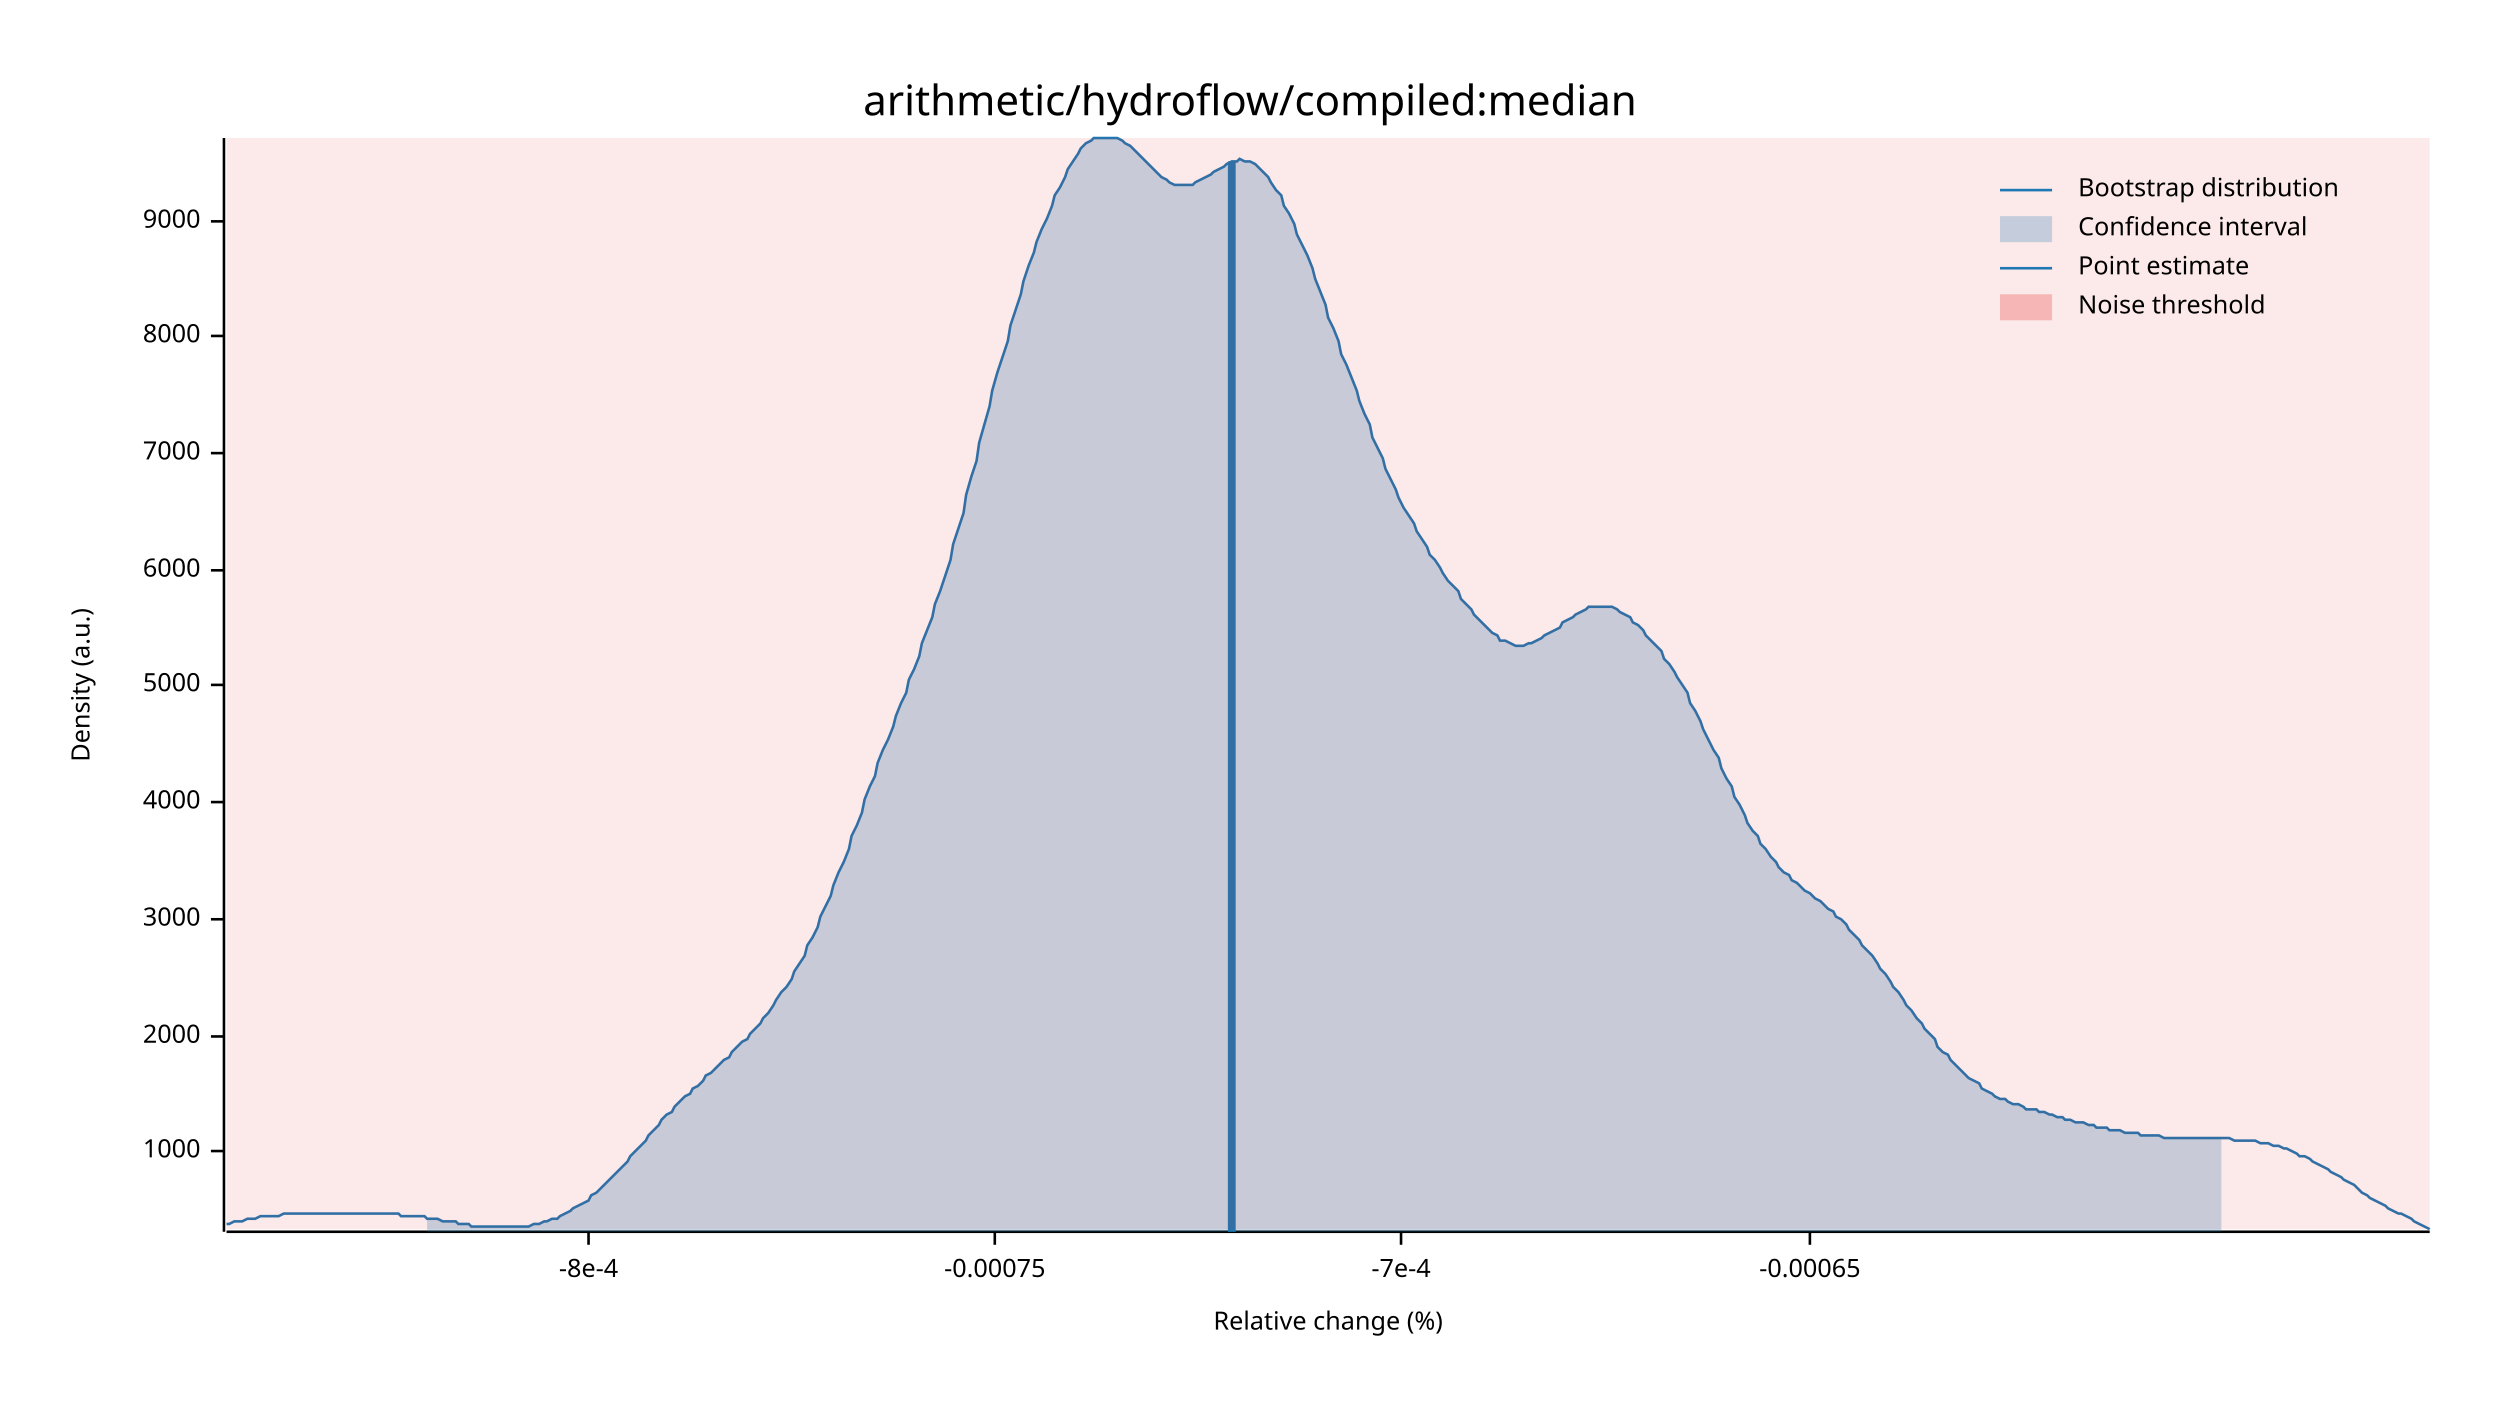
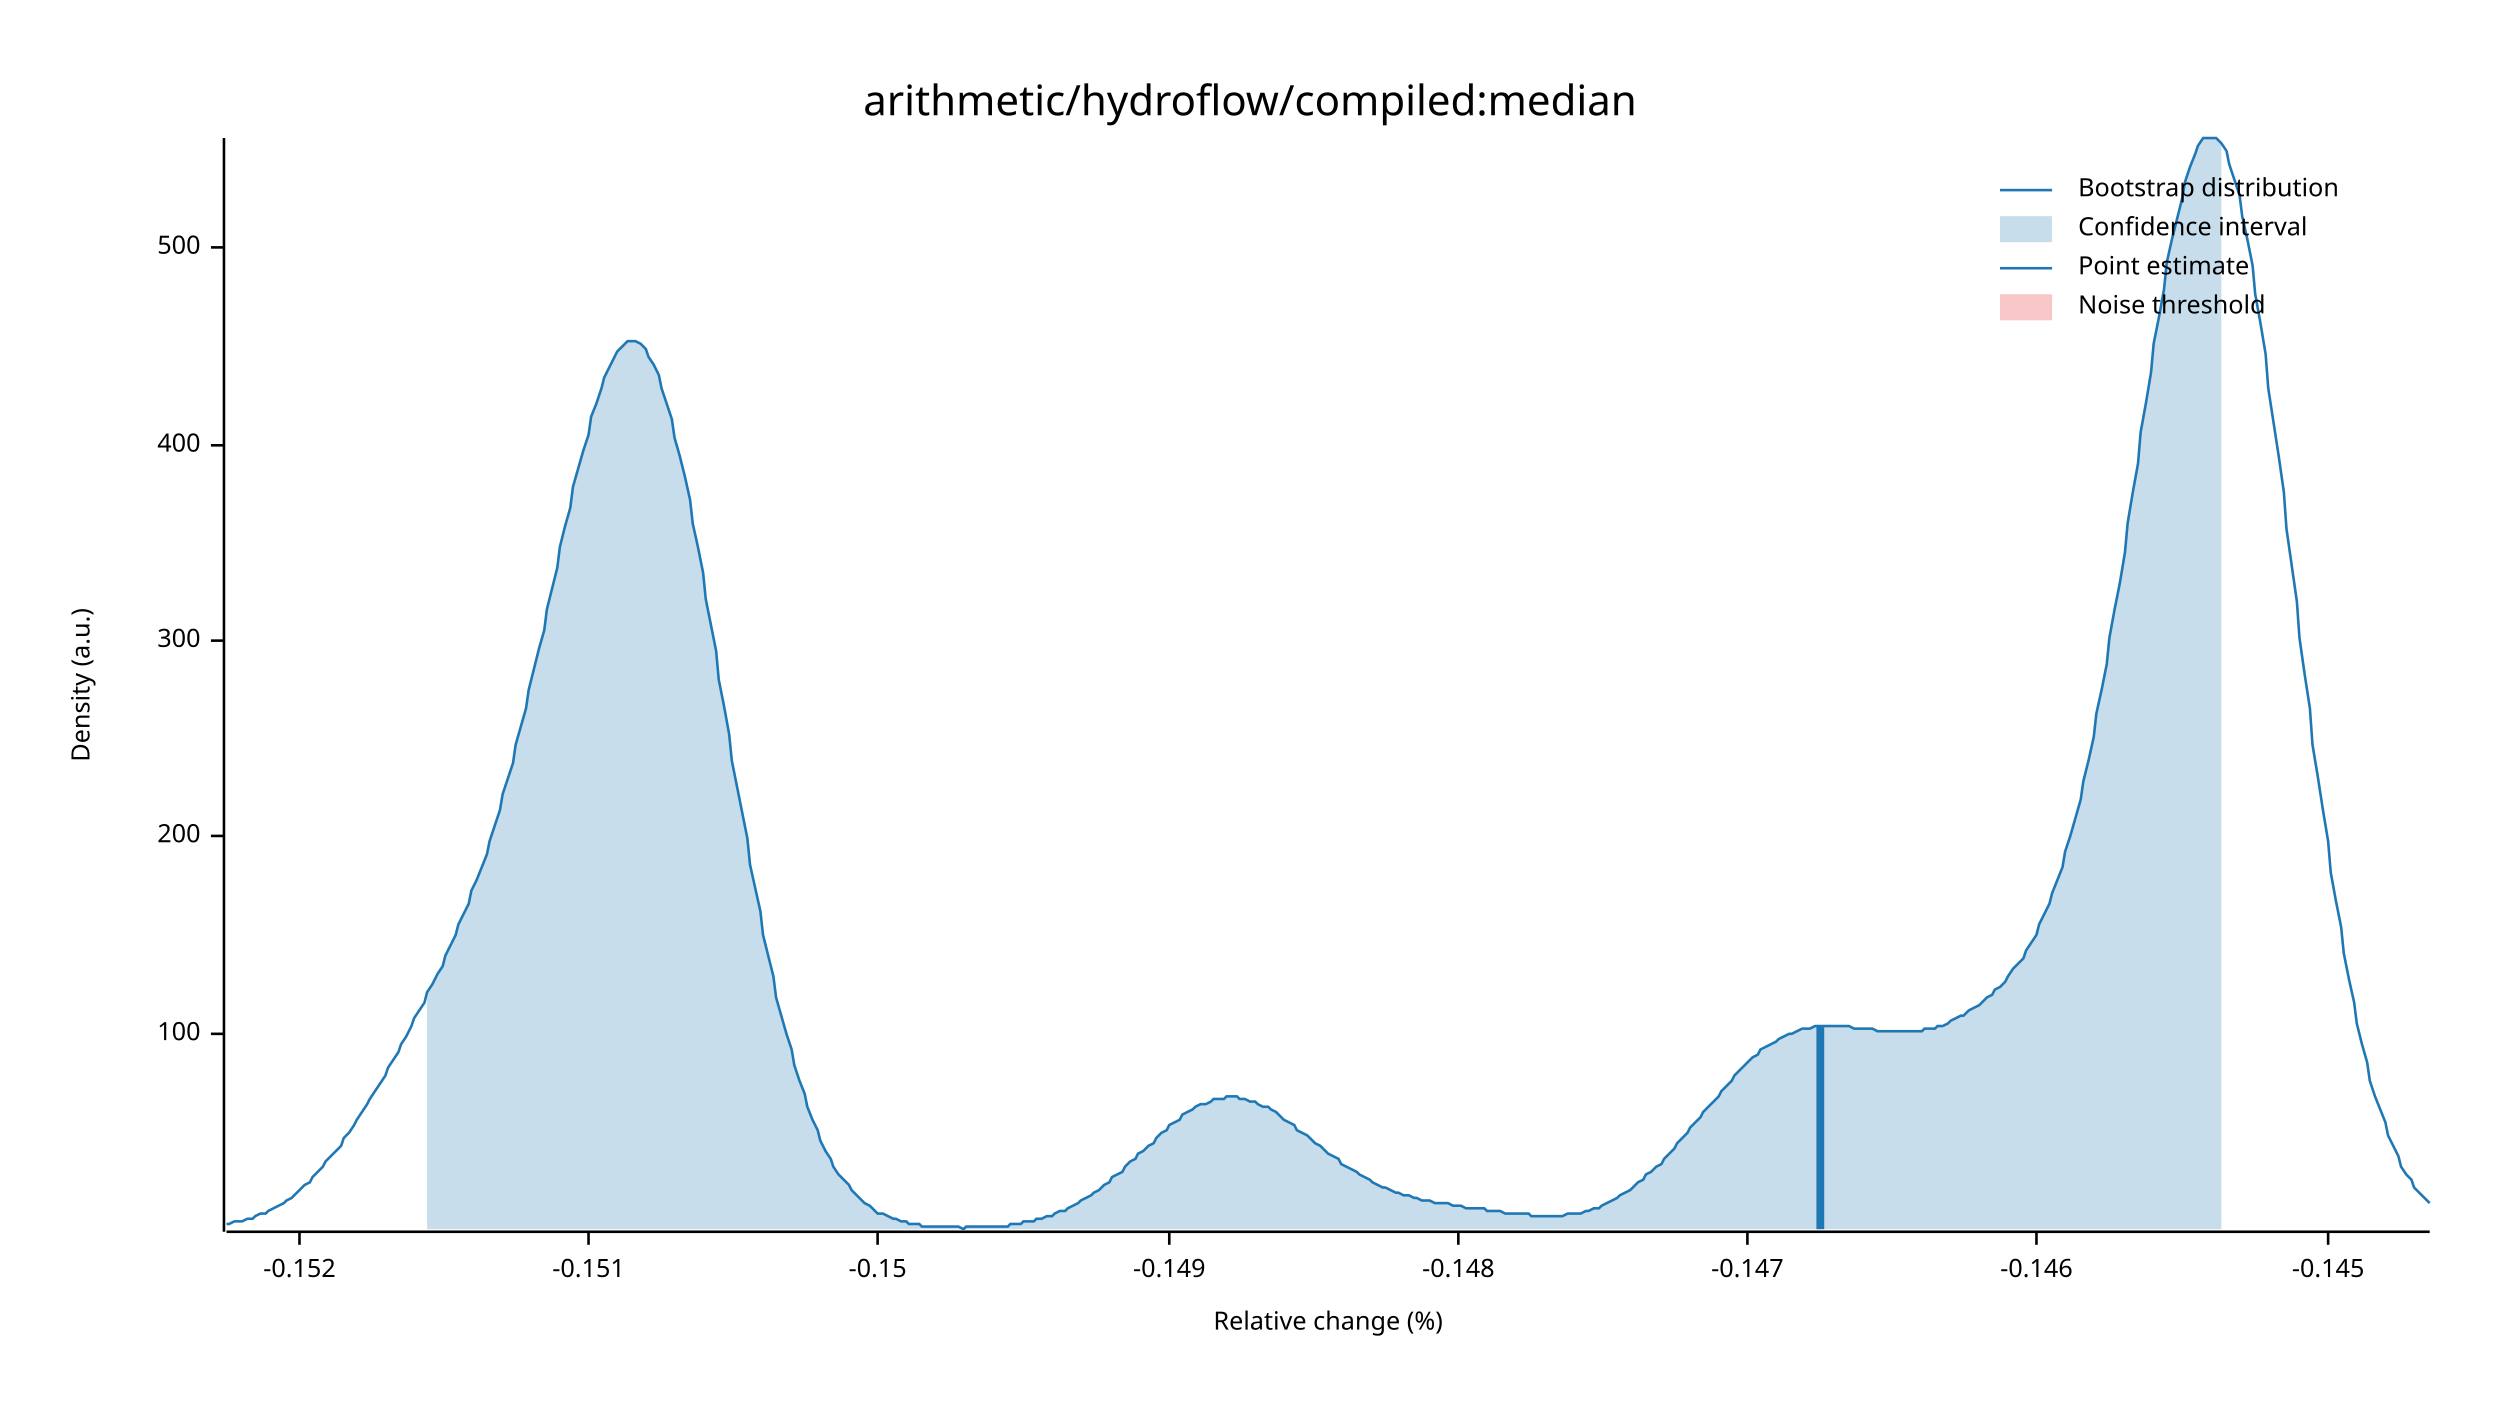
<svg xmlns="http://www.w3.org/2000/svg" width="960" height="540" viewBox="0 0 960 540">
  <text x="480" y="32" dy="0.76em" text-anchor="middle" font-family="sans-serif" font-size="16.129" opacity="1" fill="#000000">
arithmetic/hydroflow/compiled:median
</text>
  <text x="27" y="263" dy="0.76em" text-anchor="middle" font-family="sans-serif" font-size="9.677" opacity="1" fill="#000000" transform="rotate(270, 27, 263)">
Density (a.u.)
</text>
  <text x="510" y="513" dy="-0.5ex" text-anchor="middle" font-family="sans-serif" font-size="9.677" opacity="1" fill="#000000">
Relative change (%)
</text>
  <polyline fill="none" opacity="1" stroke="#000000" stroke-width="1" points="86,53 86,473 " />
-   <text x="77" y="442" dy="0.5ex" text-anchor="end" font-family="sans-serif" font-size="9.677" opacity="1" fill="#000000">
- 1000
+   <text x="77" y="397" dy="0.5ex" text-anchor="end" font-family="sans-serif" font-size="9.677" opacity="1" fill="#000000">
+ 100
</text>
-   <polyline fill="none" opacity="1" stroke="#000000" stroke-width="1" points="81,442 86,442 " />
-   <text x="77" y="398" dy="0.5ex" text-anchor="end" font-family="sans-serif" font-size="9.677" opacity="1" fill="#000000">
- 2000
+   <polyline fill="none" opacity="1" stroke="#000000" stroke-width="1" points="81,397 86,397 " />
+   <text x="77" y="321" dy="0.5ex" text-anchor="end" font-family="sans-serif" font-size="9.677" opacity="1" fill="#000000">
+ 200
</text>
-   <polyline fill="none" opacity="1" stroke="#000000" stroke-width="1" points="81,398 86,398 " />
-   <text x="77" y="353" dy="0.5ex" text-anchor="end" font-family="sans-serif" font-size="9.677" opacity="1" fill="#000000">
- 3000
+   <polyline fill="none" opacity="1" stroke="#000000" stroke-width="1" points="81,321 86,321 " />
+   <text x="77" y="246" dy="0.5ex" text-anchor="end" font-family="sans-serif" font-size="9.677" opacity="1" fill="#000000">
+ 300
</text>
-   <polyline fill="none" opacity="1" stroke="#000000" stroke-width="1" points="81,353 86,353 " />
-   <text x="77" y="308" dy="0.5ex" text-anchor="end" font-family="sans-serif" font-size="9.677" opacity="1" fill="#000000">
- 4000
+   <polyline fill="none" opacity="1" stroke="#000000" stroke-width="1" points="81,246 86,246 " />
+   <text x="77" y="171" dy="0.5ex" text-anchor="end" font-family="sans-serif" font-size="9.677" opacity="1" fill="#000000">
+ 400
</text>
-   <polyline fill="none" opacity="1" stroke="#000000" stroke-width="1" points="81,308 86,308 " />
-   <text x="77" y="263" dy="0.5ex" text-anchor="end" font-family="sans-serif" font-size="9.677" opacity="1" fill="#000000">
- 5000
+   <polyline fill="none" opacity="1" stroke="#000000" stroke-width="1" points="81,171 86,171 " />
+   <text x="77" y="95" dy="0.5ex" text-anchor="end" font-family="sans-serif" font-size="9.677" opacity="1" fill="#000000">
+ 500
</text>
-   <polyline fill="none" opacity="1" stroke="#000000" stroke-width="1" points="81,263 86,263 " />
-   <text x="77" y="219" dy="0.5ex" text-anchor="end" font-family="sans-serif" font-size="9.677" opacity="1" fill="#000000">
- 6000
+   <polyline fill="none" opacity="1" stroke="#000000" stroke-width="1" points="81,95 86,95 " />
+   <polyline fill="none" opacity="1" stroke="#000000" stroke-width="1" points="87,473 933,473 " />
+   <text x="115" y="483" dy="0.76em" text-anchor="middle" font-family="sans-serif" font-size="9.677" opacity="1" fill="#000000">
+ -0.152
</text>
-   <polyline fill="none" opacity="1" stroke="#000000" stroke-width="1" points="81,219 86,219 " />
-   <text x="77" y="174" dy="0.5ex" text-anchor="end" font-family="sans-serif" font-size="9.677" opacity="1" fill="#000000">
- 7000
- </text>
-   <polyline fill="none" opacity="1" stroke="#000000" stroke-width="1" points="81,174 86,174 " />
-   <text x="77" y="129" dy="0.5ex" text-anchor="end" font-family="sans-serif" font-size="9.677" opacity="1" fill="#000000">
- 8000
- </text>
-   <polyline fill="none" opacity="1" stroke="#000000" stroke-width="1" points="81,129 86,129 " />
-   <text x="77" y="85" dy="0.5ex" text-anchor="end" font-family="sans-serif" font-size="9.677" opacity="1" fill="#000000">
- 9000
- </text>
-   <polyline fill="none" opacity="1" stroke="#000000" stroke-width="1" points="81,85 86,85 " />
-   <polyline fill="none" opacity="1" stroke="#000000" stroke-width="1" points="87,473 933,473 " />
+   <polyline fill="none" opacity="1" stroke="#000000" stroke-width="1" points="115,473 115,478 " />
  <text x="226" y="483" dy="0.76em" text-anchor="middle" font-family="sans-serif" font-size="9.677" opacity="1" fill="#000000">
- -8e-4
+ -0.151
</text>
  <polyline fill="none" opacity="1" stroke="#000000" stroke-width="1" points="226,473 226,478 " />
-   <text x="382" y="483" dy="0.76em" text-anchor="middle" font-family="sans-serif" font-size="9.677" opacity="1" fill="#000000">
- -0.00075
+   <text x="337" y="483" dy="0.76em" text-anchor="middle" font-family="sans-serif" font-size="9.677" opacity="1" fill="#000000">
+ -0.15
</text>
-   <polyline fill="none" opacity="1" stroke="#000000" stroke-width="1" points="382,473 382,478 " />
-   <text x="538" y="483" dy="0.76em" text-anchor="middle" font-family="sans-serif" font-size="9.677" opacity="1" fill="#000000">
- -7e-4
+   <polyline fill="none" opacity="1" stroke="#000000" stroke-width="1" points="337,473 337,478 " />
+   <text x="449" y="483" dy="0.76em" text-anchor="middle" font-family="sans-serif" font-size="9.677" opacity="1" fill="#000000">
+ -0.149
</text>
-   <polyline fill="none" opacity="1" stroke="#000000" stroke-width="1" points="538,473 538,478 " />
-   <text x="695" y="483" dy="0.76em" text-anchor="middle" font-family="sans-serif" font-size="9.677" opacity="1" fill="#000000">
- -0.00065
+   <polyline fill="none" opacity="1" stroke="#000000" stroke-width="1" points="449,473 449,478 " />
+   <text x="560" y="483" dy="0.76em" text-anchor="middle" font-family="sans-serif" font-size="9.677" opacity="1" fill="#000000">
+ -0.148
</text>
-   <polyline fill="none" opacity="1" stroke="#000000" stroke-width="1" points="695,473 695,478 " />
-   <polyline fill="none" opacity="1" stroke="#1F78B4" stroke-width="1" points="87,470 88,470 90,469 92,469 93,469 95,468 97,468 98,468 100,467 102,467 103,467 105,467 107,467 109,466 110,466 112,466 114,466 115,466 117,466 119,466 120,466 122,466 124,466 125,466 127,466 129,466 131,466 132,466 134,466 136,466 137,466 139,466 141,466 142,466 144,466 146,466 148,466 149,466 151,466 153,466 154,467 156,467 158,467 159,467 161,467 163,467 164,468 166,468 168,468 170,469 171,469 173,469 175,469 176,470 178,470 180,470 181,471 183,471 185,471 187,471 188,471 190,471 192,471 193,471 195,471 197,471 198,471 200,471 202,471 203,471 205,470 207,470 209,469 210,469 212,468 214,468 215,467 217,466 219,465 220,464 222,463 224,462 226,461 227,459 229,458 231,456 232,455 234,453 236,451 237,450 239,448 241,446 242,444 244,442 246,440 248,438 249,436 251,434 253,432 254,430 256,428 258,427 259,425 261,423 263,421 265,420 266,418 268,417 270,415 271,413 273,412 275,410 276,409 278,407 280,406 281,404 283,402 285,400 287,399 288,397 290,395 292,393 293,391 295,389 297,386 298,384 300,381 302,379 304,376 305,373 307,370 309,367 310,363 312,360 314,356 315,352 317,348 319,344 320,340 322,335 324,331 326,326 327,321 329,317 331,312 332,307 334,302 336,298 337,293 339,288 341,284 343,279 344,275 346,270 348,266 349,261 351,257 353,252 354,247 356,242 358,237 359,232 361,227 363,221 365,215 366,209 368,203 370,197 371,190 373,183 375,177 376,170 378,163 380,156 381,150 383,143 385,137 387,131 388,125 390,119 392,113 393,108 395,102 397,97 398,93 400,88 402,84 404,79 405,75 407,72 409,68 410,65 412,62 414,59 415,57 417,55 419,54 420,53 422,53 424,53 426,53 427,53 429,53 431,54 432,55 434,56 436,58 437,59 439,61 441,63 443,65 444,66 446,68 448,69 449,70 451,71 453,71 454,71 456,71 458,71 459,70 461,69 463,68 465,67 466,66 468,65 470,64 471,63 473,62 475,62 476,61 478,62 480,62 482,63 483,64 485,66 487,68 488,70 490,73 492,75 493,79 495,82 497,86 498,90 500,94 502,98 504,103 505,107 507,112 509,117 510,122 512,126 514,131 515,136 517,140 519,145 521,150 522,154 524,159 526,163 527,168 529,172 531,176 532,180 534,184 536,188 537,191 539,195 541,198 543,201 544,204 546,207 548,210 549,213 551,215 553,218 554,220 556,223 558,225 560,227 561,230 563,232 565,234 566,236 568,238 570,240 571,241 573,243 575,244 576,246 578,246 580,247 582,248 583,248 585,248 587,247 588,247 590,246 592,245 593,244 595,243 597,242 599,241 600,239 602,238 604,237 605,236 607,235 609,234 610,233 612,233 614,233 615,233 617,233 619,233 621,234 622,235 624,236 626,237 627,239 629,240 631,242 632,244 634,246 636,248 638,250 639,253 641,255 643,258 644,260 646,263 648,266 649,270 651,273 653,277 654,280 656,284 658,288 660,291 661,295 663,299 665,302 666,306 668,309 670,313 671,316 673,319 675,321 676,324 678,326 680,329 682,331 683,333 685,335 687,336 688,338 690,339 692,341 693,342 695,343 697,345 699,346 700,347 702,349 704,350 705,352 707,353 709,355 710,357 712,359 714,361 715,363 717,365 719,367 721,370 722,372 724,374 726,377 727,379 729,381 731,384 732,386 734,388 736,391 738,393 739,395 741,397 743,399 744,402 746,404 748,405 749,407 751,409 753,411 754,412 756,414 758,415 760,416 761,418 763,419 765,420 766,421 768,422 770,422 771,423 773,424 775,424 777,425 778,426 780,426 782,426 783,427 785,427 787,428 788,428 790,429 792,429 793,430 795,430 797,431 799,431 800,431 802,432 804,432 805,433 807,433 809,433 810,434 812,434 814,434 816,435 817,435 819,435 821,435 822,436 824,436 826,436 827,436 829,436 831,437 832,437 834,437 836,437 838,437 839,437 841,437 843,437 844,437 846,437 848,437 849,437 851,437 853,437 855,437 856,437 858,438 860,438 861,438 863,438 865,438 866,438 868,439 870,439 871,439 873,440 875,440 877,441 878,441 880,442 882,443 883,444 885,444 887,445 888,446 890,447 892,448 894,449 895,450 897,451 899,452 900,453 902,454 904,455 905,456 907,458 909,459 910,460 912,461 914,462 916,463 917,464 919,465 921,466 922,466 924,467 926,468 927,469 929,470 931,471 933,472 " />
-   <polygon opacity="0.25" fill="#1F78B4" points="164,468 166,468 168,468 170,469 171,469 173,469 175,469 176,470 178,470 180,470 181,471 183,471 185,471 187,471 188,471 190,471 192,471 193,471 195,471 197,471 198,471 200,471 202,471 203,471 205,470 207,470 209,469 210,469 212,468 214,468 215,467 217,466 219,465 220,464 222,463 224,462 226,461 227,459 229,458 231,456 232,455 234,453 236,451 237,450 239,448 241,446 242,444 244,442 246,440 248,438 249,436 251,434 253,432 254,430 256,428 258,427 259,425 261,423 263,421 265,420 266,418 268,417 270,415 271,413 273,412 275,410 276,409 278,407 280,406 281,404 283,402 285,400 287,399 288,397 290,395 292,393 293,391 295,389 297,386 298,384 300,381 302,379 304,376 305,373 307,370 309,367 310,363 312,360 314,356 315,352 317,348 319,344 320,340 322,335 324,331 326,326 327,321 329,317 331,312 332,307 334,302 336,298 337,293 339,288 341,284 343,279 344,275 346,270 348,266 349,261 351,257 353,252 354,247 356,242 358,237 359,232 361,227 363,221 365,215 366,209 368,203 370,197 371,190 373,183 375,177 376,170 378,163 380,156 381,150 383,143 385,137 387,131 388,125 390,119 392,113 393,108 395,102 397,97 398,93 400,88 402,84 404,79 405,75 407,72 409,68 410,65 412,62 414,59 415,57 417,55 419,54 420,53 422,53 424,53 426,53 427,53 429,53 431,54 432,55 434,56 436,58 437,59 439,61 441,63 443,65 444,66 446,68 448,69 449,70 451,71 453,71 454,71 456,71 458,71 459,70 461,69 463,68 465,67 466,66 468,65 470,64 471,63 473,62 475,62 476,61 478,62 480,62 482,63 483,64 485,66 487,68 488,70 490,73 492,75 493,79 495,82 497,86 498,90 500,94 502,98 504,103 505,107 507,112 509,117 510,122 512,126 514,131 515,136 517,140 519,145 521,150 522,154 524,159 526,163 527,168 529,172 531,176 532,180 534,184 536,188 537,191 539,195 541,198 543,201 544,204 546,207 548,210 549,213 551,215 553,218 554,220 556,223 558,225 560,227 561,230 563,232 565,234 566,236 568,238 570,240 571,241 573,243 575,244 576,246 578,246 580,247 582,248 583,248 585,248 587,247 588,247 590,246 592,245 593,244 595,243 597,242 599,241 600,239 602,238 604,237 605,236 607,235 609,234 610,233 612,233 614,233 615,233 617,233 619,233 621,234 622,235 624,236 626,237 627,239 629,240 631,242 632,244 634,246 636,248 638,250 639,253 641,255 643,258 644,260 646,263 648,266 649,270 651,273 653,277 654,280 656,284 658,288 660,291 661,295 663,299 665,302 666,306 668,309 670,313 671,316 673,319 675,321 676,324 678,326 680,329 682,331 683,333 685,335 687,336 688,338 690,339 692,341 693,342 695,343 697,345 699,346 700,347 702,349 704,350 705,352 707,353 709,355 710,357 712,359 714,361 715,363 717,365 719,367 721,370 722,372 724,374 726,377 727,379 729,381 731,384 732,386 734,388 736,391 738,393 739,395 741,397 743,399 744,402 746,404 748,405 749,407 751,409 753,411 754,412 756,414 758,415 760,416 761,418 763,419 765,420 766,421 768,422 770,422 771,423 773,424 775,424 777,425 778,426 780,426 782,426 783,427 785,427 787,428 788,428 790,429 792,429 793,430 795,430 797,431 799,431 800,431 802,432 804,432 805,433 807,433 809,433 810,434 812,434 814,434 816,435 817,435 819,435 821,435 822,436 824,436 826,436 827,436 829,436 831,437 832,437 834,437 836,437 838,437 839,437 841,437 843,437 844,437 846,437 848,437 849,437 851,437 853,437 853,473 164,473 " />
-   <polyline fill="none" opacity="1" stroke="#1F78B4" stroke-width="3" points="473,473 473,62 " />
-   <rect x="87" y="53" width="846" height="419" opacity="0.1" fill="#E31A1C" stroke="none" />
+   <polyline fill="none" opacity="1" stroke="#000000" stroke-width="1" points="560,473 560,478 " />
+   <text x="671" y="483" dy="0.76em" text-anchor="middle" font-family="sans-serif" font-size="9.677" opacity="1" fill="#000000">
+ -0.147
+ </text>
+   <polyline fill="none" opacity="1" stroke="#000000" stroke-width="1" points="671,473 671,478 " />
+   <text x="782" y="483" dy="0.76em" text-anchor="middle" font-family="sans-serif" font-size="9.677" opacity="1" fill="#000000">
+ -0.146
+ </text>
+   <polyline fill="none" opacity="1" stroke="#000000" stroke-width="1" points="782,473 782,478 " />
+   <text x="894" y="483" dy="0.76em" text-anchor="middle" font-family="sans-serif" font-size="9.677" opacity="1" fill="#000000">
+ -0.145
+ </text>
+   <polyline fill="none" opacity="1" stroke="#000000" stroke-width="1" points="894,473 894,478 " />
+   <polyline fill="none" opacity="1" stroke="#1F78B4" stroke-width="1" points="87,470 88,470 90,469 92,469 93,469 95,468 97,468 98,467 100,466 102,466 103,465 105,464 107,463 109,462 110,461 112,460 114,458 115,457 117,455 119,454 120,452 122,450 124,448 125,446 127,444 129,442 131,440 132,437 134,435 136,432 137,430 139,427 141,424 142,422 144,419 146,416 148,413 149,410 151,407 153,404 154,401 156,398 158,394 159,391 161,388 163,385 164,381 166,378 168,374 170,371 171,367 173,363 175,359 176,355 178,351 180,347 181,342 183,338 185,333 187,328 188,323 190,317 192,311 193,305 195,299 197,293 198,286 200,279 202,272 203,265 205,257 207,249 209,242 210,234 212,226 214,218 215,210 217,202 219,195 220,187 222,180 224,173 226,167 227,160 229,155 231,149 232,145 234,141 236,137 237,135 239,133 241,131 242,131 244,131 246,132 248,134 249,137 251,140 253,144 254,149 256,155 258,161 259,168 261,175 263,183 265,192 266,201 268,210 270,220 271,230 273,240 275,250 276,261 278,271 280,282 281,292 283,302 285,312 287,322 288,332 290,341 292,350 293,359 295,367 297,375 298,383 300,390 302,397 304,403 305,409 307,415 309,420 310,425 312,430 314,434 315,438 317,442 319,445 320,448 322,451 324,453 326,455 327,457 329,459 331,461 332,462 334,463 336,465 337,466 339,466 341,467 343,468 344,468 346,469 348,469 349,470 351,470 353,470 354,471 356,471 358,471 359,471 361,471 363,471 365,471 366,471 368,471 370,472 371,471 373,471 375,471 376,471 378,471 380,471 381,471 383,471 385,471 387,471 388,470 390,470 392,470 393,469 395,469 397,469 398,468 400,468 402,467 404,467 405,466 407,465 409,465 410,464 412,463 414,462 415,461 417,460 419,459 420,458 422,457 424,455 426,454 427,452 429,451 431,450 432,448 434,446 436,445 437,443 439,442 441,440 443,439 444,437 446,435 448,434 449,432 451,431 453,430 454,428 456,427 458,426 459,425 461,424 463,424 465,423 466,422 468,422 470,422 471,421 473,421 475,421 476,422 478,422 480,423 482,423 483,424 485,425 487,425 488,426 490,427 492,429 493,430 495,431 497,432 498,434 500,435 502,436 504,438 505,439 507,440 509,442 510,443 512,444 514,445 515,447 517,448 519,449 521,450 522,451 524,452 526,453 527,454 529,455 531,456 532,456 534,457 536,458 537,458 539,459 541,459 543,460 544,460 546,461 548,461 549,461 551,462 553,462 554,462 556,462 558,463 560,463 561,463 563,464 565,464 566,464 568,464 570,464 571,465 573,465 575,465 576,465 578,466 580,466 582,466 583,466 585,466 587,466 588,467 590,467 592,467 593,467 595,467 597,467 599,467 600,467 602,466 604,466 605,466 607,466 609,465 610,465 612,464 614,464 615,463 617,462 619,461 621,460 622,459 624,458 626,457 627,456 629,454 631,453 632,451 634,450 636,448 638,447 639,445 641,443 643,441 644,439 646,437 648,435 649,433 651,431 653,429 654,427 656,425 658,423 660,421 661,419 663,417 665,415 666,413 668,411 670,409 671,408 673,406 675,405 676,403 678,402 680,401 682,400 683,399 685,398 687,397 688,397 690,396 692,395 693,395 695,395 697,394 699,394 700,394 702,394 704,394 705,394 707,394 709,394 710,394 712,395 714,395 715,395 717,395 719,395 721,396 722,396 724,396 726,396 727,396 729,396 731,396 732,396 734,396 736,396 738,396 739,395 741,395 743,395 744,394 746,394 748,393 749,392 751,391 753,390 754,390 756,388 758,387 760,386 761,385 763,383 765,382 766,380 768,379 770,377 771,375 773,372 775,370 777,368 778,365 780,362 782,359 783,355 785,351 787,347 788,343 790,338 792,333 793,327 795,321 797,314 799,307 800,300 802,292 804,283 805,274 807,265 809,255 810,245 812,234 814,224 816,212 817,201 819,189 821,178 822,166 824,155 826,143 827,132 829,122 831,111 832,101 834,92 836,84 838,76 839,70 841,64 843,59 844,56 846,53 848,53 849,53 851,53 853,55 855,58 856,63 858,69 860,75 861,83 863,92 865,102 866,113 868,124 870,136 871,149 873,162 875,175 877,189 878,203 880,217 882,231 883,245 885,259 887,272 888,286 890,298 892,311 894,323 895,335 897,346 899,356 900,366 902,376 904,385 905,393 907,401 909,408 910,415 912,421 914,426 916,431 917,436 919,440 921,444 922,448 924,451 926,453 927,456 929,458 931,460 933,462 " />
+   <polygon opacity="0.25" fill="#1F78B4" points="164,381 166,378 168,374 170,371 171,367 173,363 175,359 176,355 178,351 180,347 181,342 183,338 185,333 187,328 188,323 190,317 192,311 193,305 195,299 197,293 198,286 200,279 202,272 203,265 205,257 207,249 209,242 210,234 212,226 214,218 215,210 217,202 219,195 220,187 222,180 224,173 226,167 227,160 229,155 231,149 232,145 234,141 236,137 237,135 239,133 241,131 242,131 244,131 246,132 248,134 249,137 251,140 253,144 254,149 256,155 258,161 259,168 261,175 263,183 265,192 266,201 268,210 270,220 271,230 273,240 275,250 276,261 278,271 280,282 281,292 283,302 285,312 287,322 288,332 290,341 292,350 293,359 295,367 297,375 298,383 300,390 302,397 304,403 305,409 307,415 309,420 310,425 312,430 314,434 315,438 317,442 319,445 320,448 322,451 324,453 326,455 327,457 329,459 331,461 332,462 334,463 336,465 337,466 339,466 341,467 343,468 344,468 346,469 348,469 349,470 351,470 353,470 354,471 356,471 358,471 359,471 361,471 363,471 365,471 366,471 368,471 370,472 371,471 373,471 375,471 376,471 378,471 380,471 381,471 383,471 385,471 387,471 388,470 390,470 392,470 393,469 395,469 397,469 398,468 400,468 402,467 404,467 405,466 407,465 409,465 410,464 412,463 414,462 415,461 417,460 419,459 420,458 422,457 424,455 426,454 427,452 429,451 431,450 432,448 434,446 436,445 437,443 439,442 441,440 443,439 444,437 446,435 448,434 449,432 451,431 453,430 454,428 456,427 458,426 459,425 461,424 463,424 465,423 466,422 468,422 470,422 471,421 473,421 475,421 476,422 478,422 480,423 482,423 483,424 485,425 487,425 488,426 490,427 492,429 493,430 495,431 497,432 498,434 500,435 502,436 504,438 505,439 507,440 509,442 510,443 512,444 514,445 515,447 517,448 519,449 521,450 522,451 524,452 526,453 527,454 529,455 531,456 532,456 534,457 536,458 537,458 539,459 541,459 543,460 544,460 546,461 548,461 549,461 551,462 553,462 554,462 556,462 558,463 560,463 561,463 563,464 565,464 566,464 568,464 570,464 571,465 573,465 575,465 576,465 578,466 580,466 582,466 583,466 585,466 587,466 588,467 590,467 592,467 593,467 595,467 597,467 599,467 600,467 602,466 604,466 605,466 607,466 609,465 610,465 612,464 614,464 615,463 617,462 619,461 621,460 622,459 624,458 626,457 627,456 629,454 631,453 632,451 634,450 636,448 638,447 639,445 641,443 643,441 644,439 646,437 648,435 649,433 651,431 653,429 654,427 656,425 658,423 660,421 661,419 663,417 665,415 666,413 668,411 670,409 671,408 673,406 675,405 676,403 678,402 680,401 682,400 683,399 685,398 687,397 688,397 690,396 692,395 693,395 695,395 697,394 699,394 700,394 702,394 704,394 705,394 707,394 709,394 710,394 712,395 714,395 715,395 717,395 719,395 721,396 722,396 724,396 726,396 727,396 729,396 731,396 732,396 734,396 736,396 738,396 739,395 741,395 743,395 744,394 746,394 748,393 749,392 751,391 753,390 754,390 756,388 758,387 760,386 761,385 763,383 765,382 766,380 768,379 770,377 771,375 773,372 775,370 777,368 778,365 780,362 782,359 783,355 785,351 787,347 788,343 790,338 792,333 793,327 795,321 797,314 799,307 800,300 802,292 804,283 805,274 807,265 809,255 810,245 812,234 814,224 816,212 817,201 819,189 821,178 822,166 824,155 826,143 827,132 829,122 831,111 832,101 834,92 836,84 838,76 839,70 841,64 843,59 844,56 846,53 848,53 849,53 851,53 853,55 853,472 164,472 " />
+   <polyline fill="none" opacity="1" stroke="#1F78B4" stroke-width="3" points="699,472 699,394 " />
+   <rect x="510" y="53" width="0" height="419" opacity="0.1" fill="#E31A1C" stroke="none" />
  <text x="798" y="68" dy="0.76em" text-anchor="start" font-family="sans-serif" font-size="9.677" opacity="1" fill="#000000">
Bootstrap distribution
</text>
  <text x="798" y="83" dy="0.76em" text-anchor="start" font-family="sans-serif" font-size="9.677" opacity="1" fill="#000000">
Confidence interval
</text>
  <text x="798" y="98" dy="0.76em" text-anchor="start" font-family="sans-serif" font-size="9.677" opacity="1" fill="#000000">
Point estimate
</text>
  <text x="798" y="113" dy="0.76em" text-anchor="start" font-family="sans-serif" font-size="9.677" opacity="1" fill="#000000">
Noise threshold
</text>
  <polyline fill="none" opacity="1" stroke="#1F78B4" stroke-width="1" points="768,73 788,73 " />
  <rect x="768" y="83" width="20" height="10" opacity="0.25" fill="#1F78B4" stroke="none" />
  <polyline fill="none" opacity="1" stroke="#1F78B4" stroke-width="1" points="768,103 788,103 " />
  <rect x="768" y="113" width="20" height="10" opacity="0.25" fill="#E31A1C" stroke="none" />
</svg>
